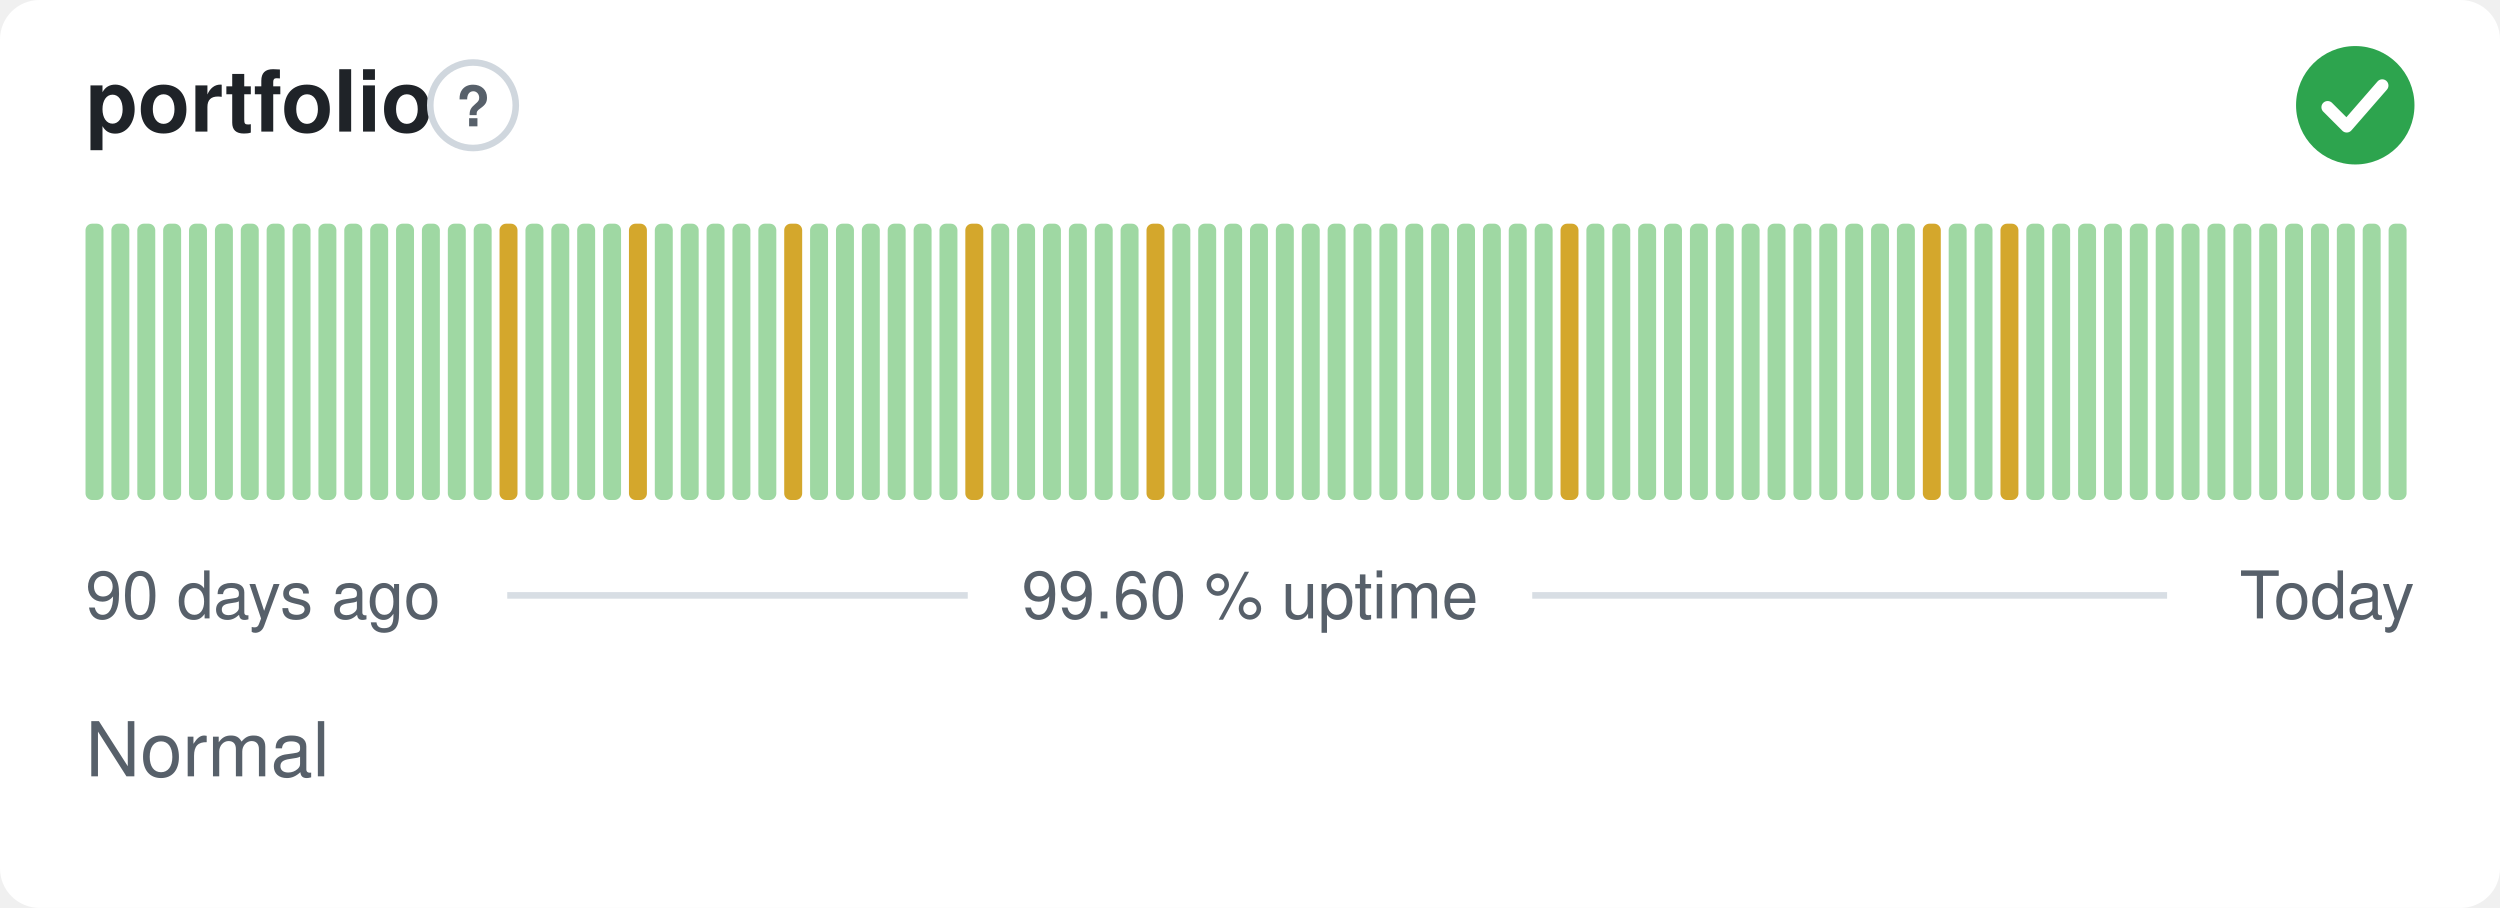
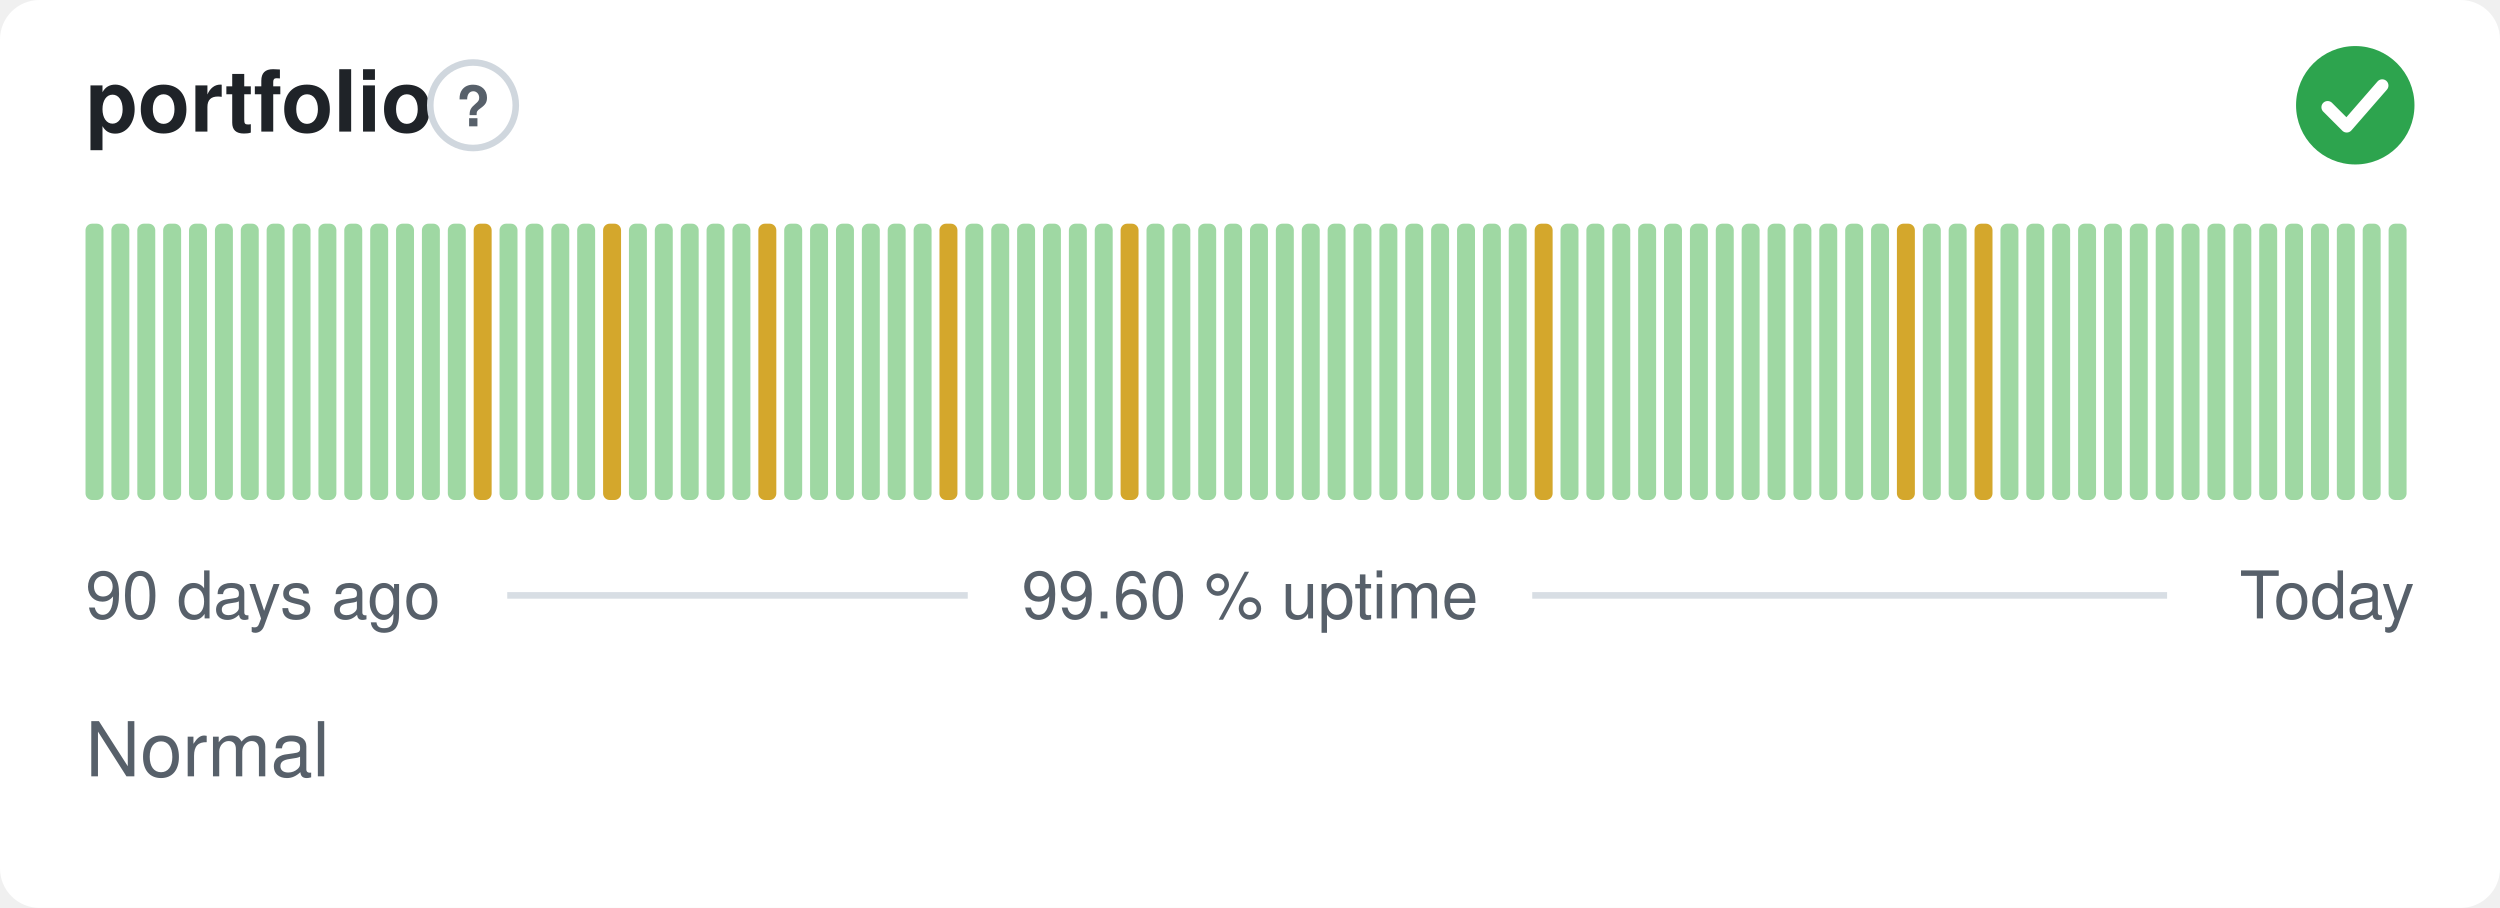
<svg xmlns="http://www.w3.org/2000/svg" width="380" height="138" viewBox="0 0 380 138" role="img" aria-label="portfolio: Normal, 99.60 % uptime over the last 90 days" font-family="-apple-system,BlinkMacSystemFont,'Segoe UI',Helvetica,Arial,sans-serif">
  <style>
    @media (prefers-color-scheme: dark) {
      .bg { fill: #0d1117 }
      .title { fill: #e6edf3 }
      .muted { fill: #8b949e }
      .hint { stroke: #30363d }
      .rule { stroke: #30363d }
      .nodata { fill: #21262d }
    }
  </style>
  <rect class="bg" width="380" height="138" rx="6" fill="#ffffff" />
  <text class="title" x="13" y="20" font-size="13" font-weight="600" fill="#1f2328">portfolio</text>
  <circle class="hint" cx="71.9" cy="16" r="6.5" fill="none" stroke="#d0d7de" stroke-width="1" />
  <text class="muted" x="71.9" y="19.2" text-anchor="middle" font-size="8.5" font-weight="700" fill="#57606a">?</text>
  <circle cx="358" cy="16" r="9" fill="#2da44e" />
  <path d="M353.80 16.30l2.90 2.90 5.40 -6.20" fill="none" stroke="#fff" stroke-width="1.89" stroke-linecap="round" stroke-linejoin="round" />
  <rect x="13.00" y="34.00" width="2.73" height="42.00" rx="1" fill="#9fd8a3" />
  <rect x="16.93" y="34.00" width="2.73" height="42.00" rx="1" fill="#9fd8a3" />
  <rect x="20.87" y="34.00" width="2.73" height="42.00" rx="1" fill="#9fd8a3" />
  <rect x="24.80" y="34.00" width="2.73" height="42.00" rx="1" fill="#9fd8a3" />
  <rect x="28.73" y="34.00" width="2.73" height="42.00" rx="1" fill="#9fd8a3" />
  <rect x="32.67" y="34.00" width="2.73" height="42.00" rx="1" fill="#9fd8a3" />
  <rect x="36.60" y="34.00" width="2.73" height="42.00" rx="1" fill="#9fd8a3" />
  <rect x="40.53" y="34.00" width="2.73" height="42.00" rx="1" fill="#9fd8a3" />
  <rect x="44.47" y="34.00" width="2.73" height="42.00" rx="1" fill="#9fd8a3" />
  <rect x="48.40" y="34.00" width="2.73" height="42.00" rx="1" fill="#9fd8a3" />
  <rect x="52.33" y="34.00" width="2.73" height="42.00" rx="1" fill="#9fd8a3" />
  <rect x="56.27" y="34.00" width="2.73" height="42.00" rx="1" fill="#9fd8a3" />
  <rect x="60.20" y="34.00" width="2.73" height="42.00" rx="1" fill="#9fd8a3" />
  <rect x="64.13" y="34.00" width="2.73" height="42.00" rx="1" fill="#9fd8a3" />
  <rect x="68.07" y="34.00" width="2.73" height="42.00" rx="1" fill="#9fd8a3" />
-   <rect x="72.00" y="34.00" width="2.73" height="42.00" rx="1" fill="#9fd8a3" />
-   <rect x="75.93" y="34.00" width="2.73" height="42.00" rx="1" fill="#d4a72c" />
+   <rect x="72.00" y="34.00" width="2.73" height="42.00" rx="1" fill="#d4a72c" />
+   <rect x="75.93" y="34.00" width="2.73" height="42.00" rx="1" fill="#9fd8a3" />
  <rect x="79.87" y="34.00" width="2.73" height="42.00" rx="1" fill="#9fd8a3" />
  <rect x="83.80" y="34.00" width="2.73" height="42.00" rx="1" fill="#9fd8a3" />
  <rect x="87.73" y="34.00" width="2.73" height="42.00" rx="1" fill="#9fd8a3" />
-   <rect x="91.67" y="34.00" width="2.73" height="42.00" rx="1" fill="#9fd8a3" />
-   <rect x="95.60" y="34.00" width="2.73" height="42.00" rx="1" fill="#d4a72c" />
+   <rect x="91.67" y="34.00" width="2.73" height="42.00" rx="1" fill="#d4a72c" />
+   <rect x="95.60" y="34.00" width="2.73" height="42.00" rx="1" fill="#9fd8a3" />
  <rect x="99.53" y="34.00" width="2.73" height="42.00" rx="1" fill="#9fd8a3" />
  <rect x="103.47" y="34.00" width="2.73" height="42.00" rx="1" fill="#9fd8a3" />
  <rect x="107.40" y="34.00" width="2.73" height="42.00" rx="1" fill="#9fd8a3" />
  <rect x="111.33" y="34.00" width="2.73" height="42.00" rx="1" fill="#9fd8a3" />
-   <rect x="115.27" y="34.00" width="2.73" height="42.00" rx="1" fill="#9fd8a3" />
-   <rect x="119.20" y="34.00" width="2.73" height="42.00" rx="1" fill="#d4a72c" />
+   <rect x="115.27" y="34.00" width="2.73" height="42.00" rx="1" fill="#d4a72c" />
+   <rect x="119.20" y="34.00" width="2.73" height="42.00" rx="1" fill="#9fd8a3" />
  <rect x="123.13" y="34.00" width="2.73" height="42.00" rx="1" fill="#9fd8a3" />
  <rect x="127.07" y="34.00" width="2.73" height="42.00" rx="1" fill="#9fd8a3" />
  <rect x="131.00" y="34.00" width="2.73" height="42.00" rx="1" fill="#9fd8a3" />
  <rect x="134.93" y="34.00" width="2.73" height="42.00" rx="1" fill="#9fd8a3" />
  <rect x="138.87" y="34.00" width="2.73" height="42.00" rx="1" fill="#9fd8a3" />
-   <rect x="142.80" y="34.00" width="2.73" height="42.00" rx="1" fill="#9fd8a3" />
-   <rect x="146.73" y="34.00" width="2.73" height="42.00" rx="1" fill="#d4a72c" />
+   <rect x="142.80" y="34.00" width="2.73" height="42.00" rx="1" fill="#d4a72c" />
+   <rect x="146.73" y="34.00" width="2.73" height="42.00" rx="1" fill="#9fd8a3" />
  <rect x="150.67" y="34.00" width="2.73" height="42.00" rx="1" fill="#9fd8a3" />
  <rect x="154.60" y="34.00" width="2.73" height="42.00" rx="1" fill="#9fd8a3" />
  <rect x="158.53" y="34.00" width="2.73" height="42.00" rx="1" fill="#9fd8a3" />
  <rect x="162.47" y="34.00" width="2.73" height="42.00" rx="1" fill="#9fd8a3" />
  <rect x="166.40" y="34.00" width="2.73" height="42.00" rx="1" fill="#9fd8a3" />
-   <rect x="170.33" y="34.00" width="2.73" height="42.00" rx="1" fill="#9fd8a3" />
-   <rect x="174.27" y="34.00" width="2.73" height="42.00" rx="1" fill="#d4a72c" />
+   <rect x="170.33" y="34.00" width="2.73" height="42.00" rx="1" fill="#d4a72c" />
+   <rect x="174.27" y="34.00" width="2.73" height="42.00" rx="1" fill="#9fd8a3" />
  <rect x="178.20" y="34.00" width="2.73" height="42.00" rx="1" fill="#9fd8a3" />
  <rect x="182.13" y="34.00" width="2.73" height="42.00" rx="1" fill="#9fd8a3" />
  <rect x="186.07" y="34.00" width="2.73" height="42.00" rx="1" fill="#9fd8a3" />
  <rect x="190.00" y="34.00" width="2.73" height="42.00" rx="1" fill="#9fd8a3" />
  <rect x="193.93" y="34.00" width="2.73" height="42.00" rx="1" fill="#9fd8a3" />
  <rect x="197.87" y="34.00" width="2.73" height="42.00" rx="1" fill="#9fd8a3" />
  <rect x="201.80" y="34.00" width="2.73" height="42.00" rx="1" fill="#9fd8a3" />
  <rect x="205.73" y="34.00" width="2.73" height="42.00" rx="1" fill="#9fd8a3" />
  <rect x="209.67" y="34.00" width="2.73" height="42.00" rx="1" fill="#9fd8a3" />
  <rect x="213.60" y="34.00" width="2.73" height="42.00" rx="1" fill="#9fd8a3" />
  <rect x="217.53" y="34.00" width="2.73" height="42.00" rx="1" fill="#9fd8a3" />
  <rect x="221.47" y="34.00" width="2.73" height="42.00" rx="1" fill="#9fd8a3" />
  <rect x="225.40" y="34.00" width="2.73" height="42.00" rx="1" fill="#9fd8a3" />
  <rect x="229.33" y="34.00" width="2.73" height="42.00" rx="1" fill="#9fd8a3" />
-   <rect x="233.27" y="34.00" width="2.73" height="42.00" rx="1" fill="#9fd8a3" />
-   <rect x="237.20" y="34.00" width="2.73" height="42.00" rx="1" fill="#d4a72c" />
+   <rect x="233.27" y="34.00" width="2.73" height="42.00" rx="1" fill="#d4a72c" />
+   <rect x="237.20" y="34.00" width="2.73" height="42.00" rx="1" fill="#9fd8a3" />
  <rect x="241.13" y="34.00" width="2.73" height="42.00" rx="1" fill="#9fd8a3" />
  <rect x="245.07" y="34.00" width="2.73" height="42.00" rx="1" fill="#9fd8a3" />
  <rect x="249.00" y="34.00" width="2.73" height="42.00" rx="1" fill="#9fd8a3" />
  <rect x="252.93" y="34.00" width="2.73" height="42.00" rx="1" fill="#9fd8a3" />
  <rect x="256.87" y="34.00" width="2.73" height="42.00" rx="1" fill="#9fd8a3" />
  <rect x="260.80" y="34.00" width="2.73" height="42.00" rx="1" fill="#9fd8a3" />
  <rect x="264.73" y="34.00" width="2.73" height="42.00" rx="1" fill="#9fd8a3" />
  <rect x="268.67" y="34.00" width="2.73" height="42.00" rx="1" fill="#9fd8a3" />
  <rect x="272.60" y="34.00" width="2.73" height="42.00" rx="1" fill="#9fd8a3" />
  <rect x="276.53" y="34.00" width="2.73" height="42.00" rx="1" fill="#9fd8a3" />
  <rect x="280.47" y="34.00" width="2.73" height="42.00" rx="1" fill="#9fd8a3" />
  <rect x="284.40" y="34.00" width="2.73" height="42.00" rx="1" fill="#9fd8a3" />
-   <rect x="288.33" y="34.00" width="2.73" height="42.00" rx="1" fill="#9fd8a3" />
-   <rect x="292.27" y="34.00" width="2.73" height="42.00" rx="1" fill="#d4a72c" />
+   <rect x="288.33" y="34.00" width="2.73" height="42.00" rx="1" fill="#d4a72c" />
+   <rect x="292.27" y="34.00" width="2.73" height="42.00" rx="1" fill="#9fd8a3" />
  <rect x="296.20" y="34.00" width="2.73" height="42.00" rx="1" fill="#9fd8a3" />
-   <rect x="300.13" y="34.00" width="2.73" height="42.00" rx="1" fill="#9fd8a3" />
-   <rect x="304.07" y="34.00" width="2.73" height="42.00" rx="1" fill="#d4a72c" />
+   <rect x="300.13" y="34.00" width="2.73" height="42.00" rx="1" fill="#d4a72c" />
+   <rect x="304.07" y="34.00" width="2.73" height="42.00" rx="1" fill="#9fd8a3" />
  <rect x="308.00" y="34.00" width="2.73" height="42.00" rx="1" fill="#9fd8a3" />
  <rect x="311.93" y="34.00" width="2.73" height="42.00" rx="1" fill="#9fd8a3" />
  <rect x="315.87" y="34.00" width="2.73" height="42.00" rx="1" fill="#9fd8a3" />
  <rect x="319.80" y="34.00" width="2.73" height="42.00" rx="1" fill="#9fd8a3" />
  <rect x="323.73" y="34.00" width="2.73" height="42.00" rx="1" fill="#9fd8a3" />
  <rect x="327.67" y="34.00" width="2.73" height="42.00" rx="1" fill="#9fd8a3" />
  <rect x="331.60" y="34.00" width="2.73" height="42.00" rx="1" fill="#9fd8a3" />
  <rect x="335.53" y="34.00" width="2.73" height="42.00" rx="1" fill="#9fd8a3" />
  <rect x="339.47" y="34.00" width="2.73" height="42.00" rx="1" fill="#9fd8a3" />
  <rect x="343.40" y="34.00" width="2.73" height="42.00" rx="1" fill="#9fd8a3" />
  <rect x="347.33" y="34.00" width="2.73" height="42.00" rx="1" fill="#9fd8a3" />
  <rect x="351.27" y="34.00" width="2.73" height="42.00" rx="1" fill="#9fd8a3" />
  <rect x="355.20" y="34.00" width="2.73" height="42.00" rx="1" fill="#9fd8a3" />
  <rect x="359.13" y="34.00" width="2.73" height="42.00" rx="1" fill="#9fd8a3" />
  <rect x="363.07" y="34.00" width="2.73" height="42.00" rx="1" fill="#9fd8a3" />
  <text class="muted" x="13" y="94" font-size="10" fill="#57606a">90 days ago</text>
  <text class="muted" x="190" y="94" text-anchor="middle" font-size="10" fill="#57606a">99.60 % uptime</text>
  <text class="muted" x="367" y="94" text-anchor="end" font-size="10" fill="#57606a">Today</text>
  <line class="rule" x1="77.1" y1="90.5" x2="147.1" y2="90.5" stroke="#d8dee4" stroke-width="1" />
  <line class="rule" x1="232.9" y1="90.5" x2="329.4" y2="90.5" stroke="#d8dee4" stroke-width="1" />
  <text class="muted" x="13" y="118" font-size="11.5" fill="#57606a">Normal</text>
</svg>
